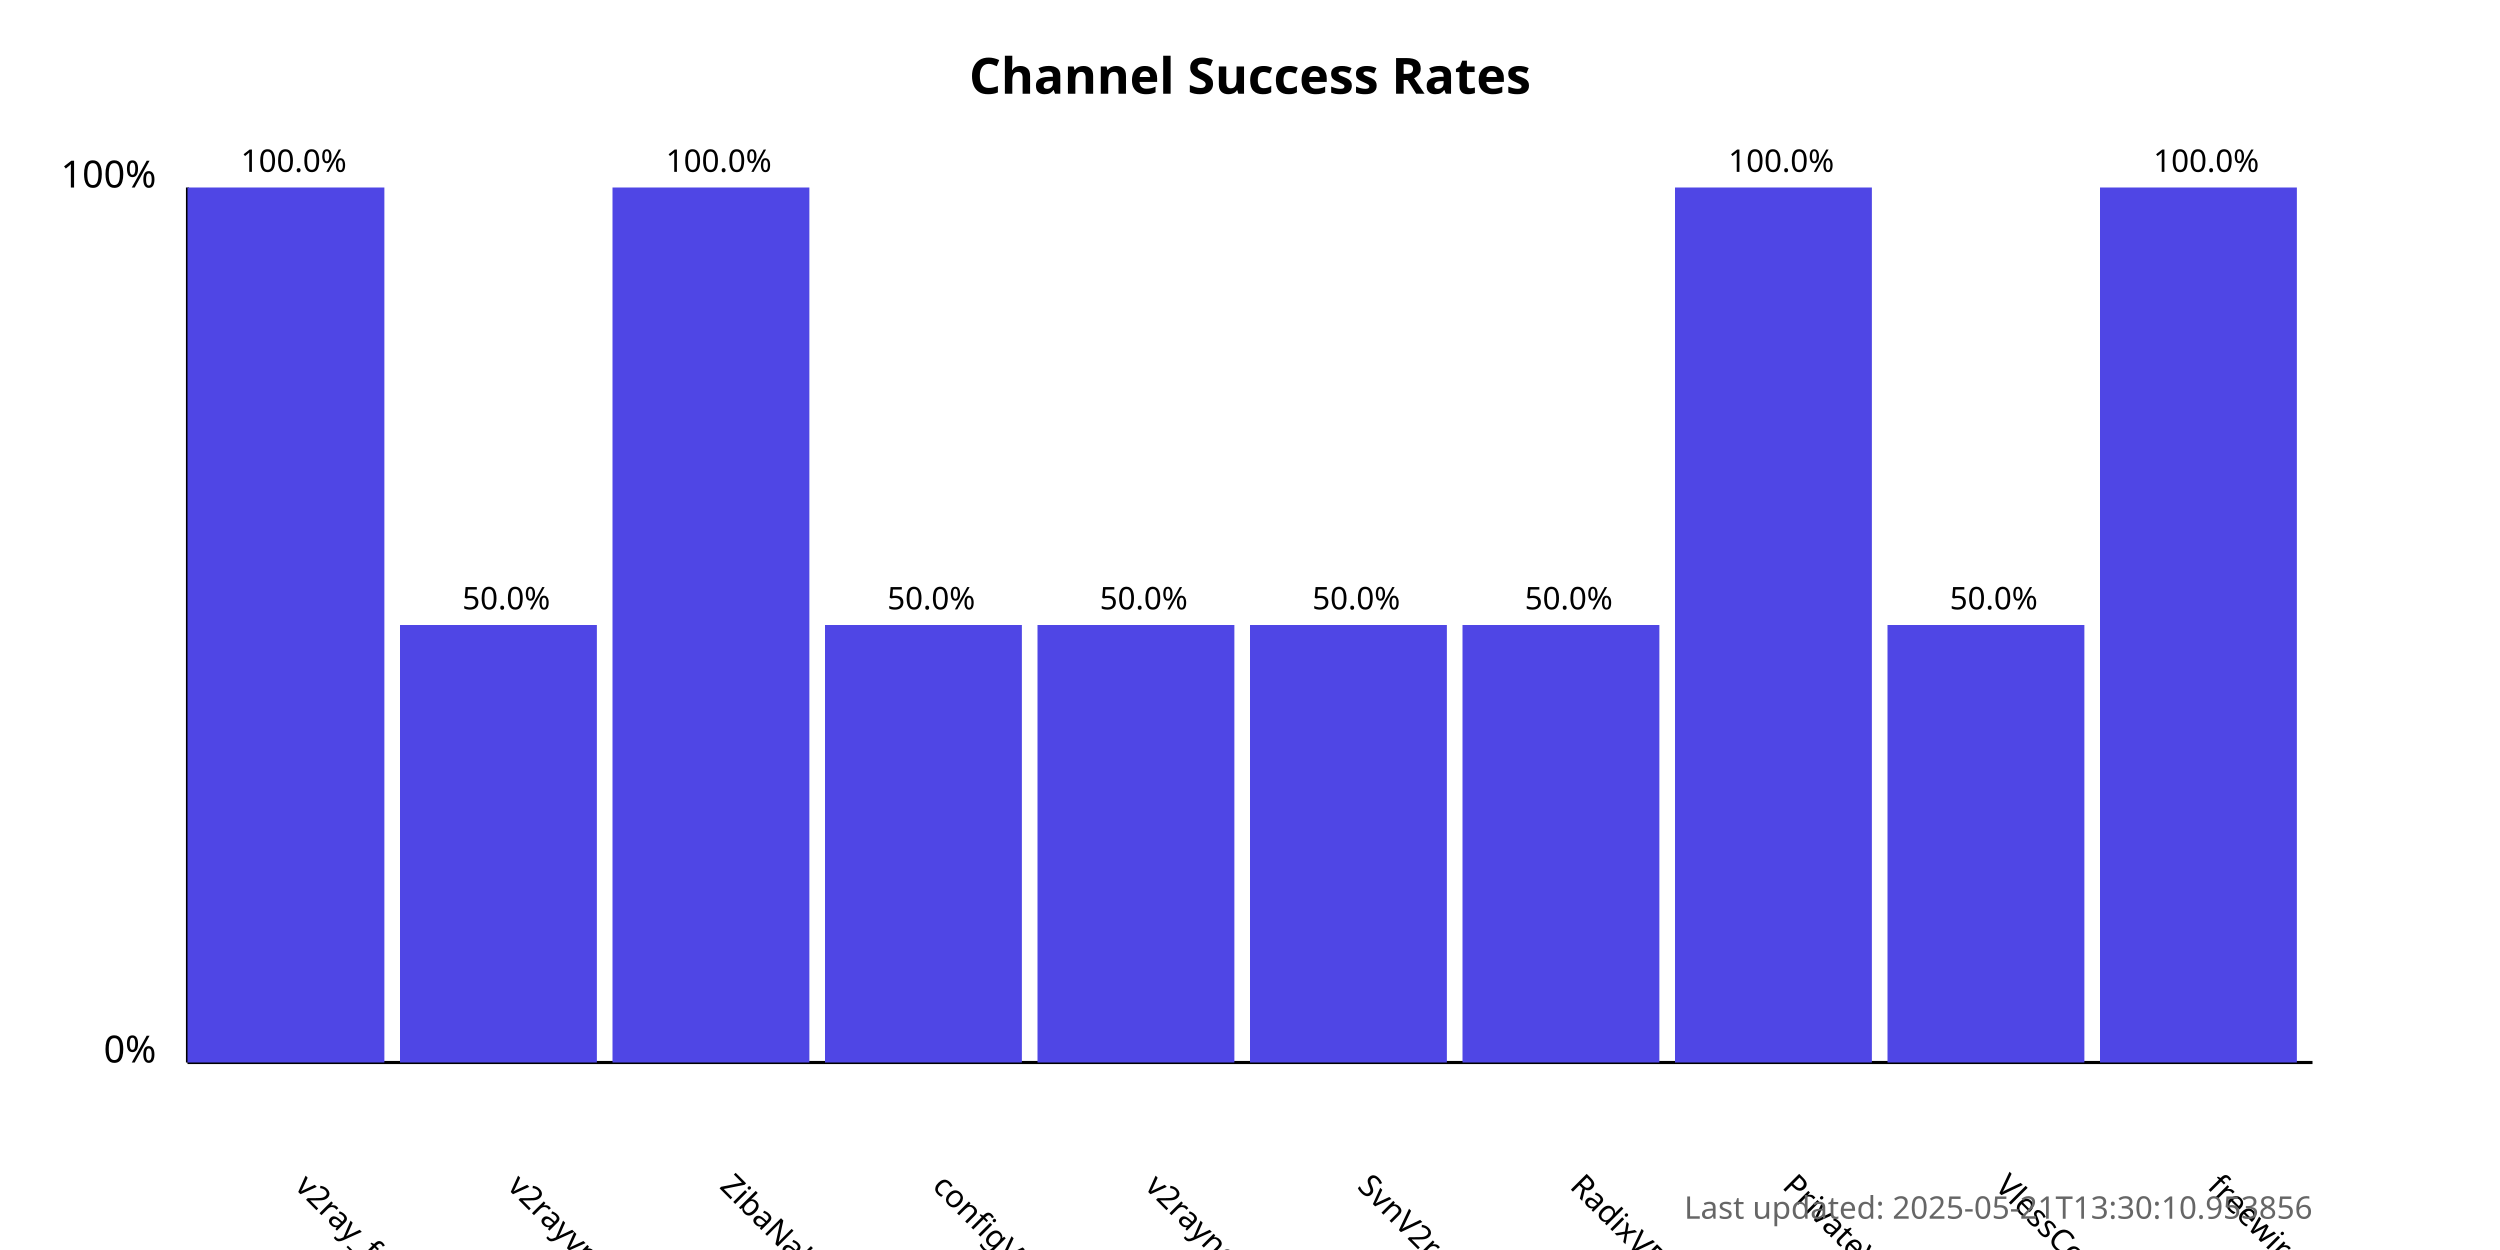
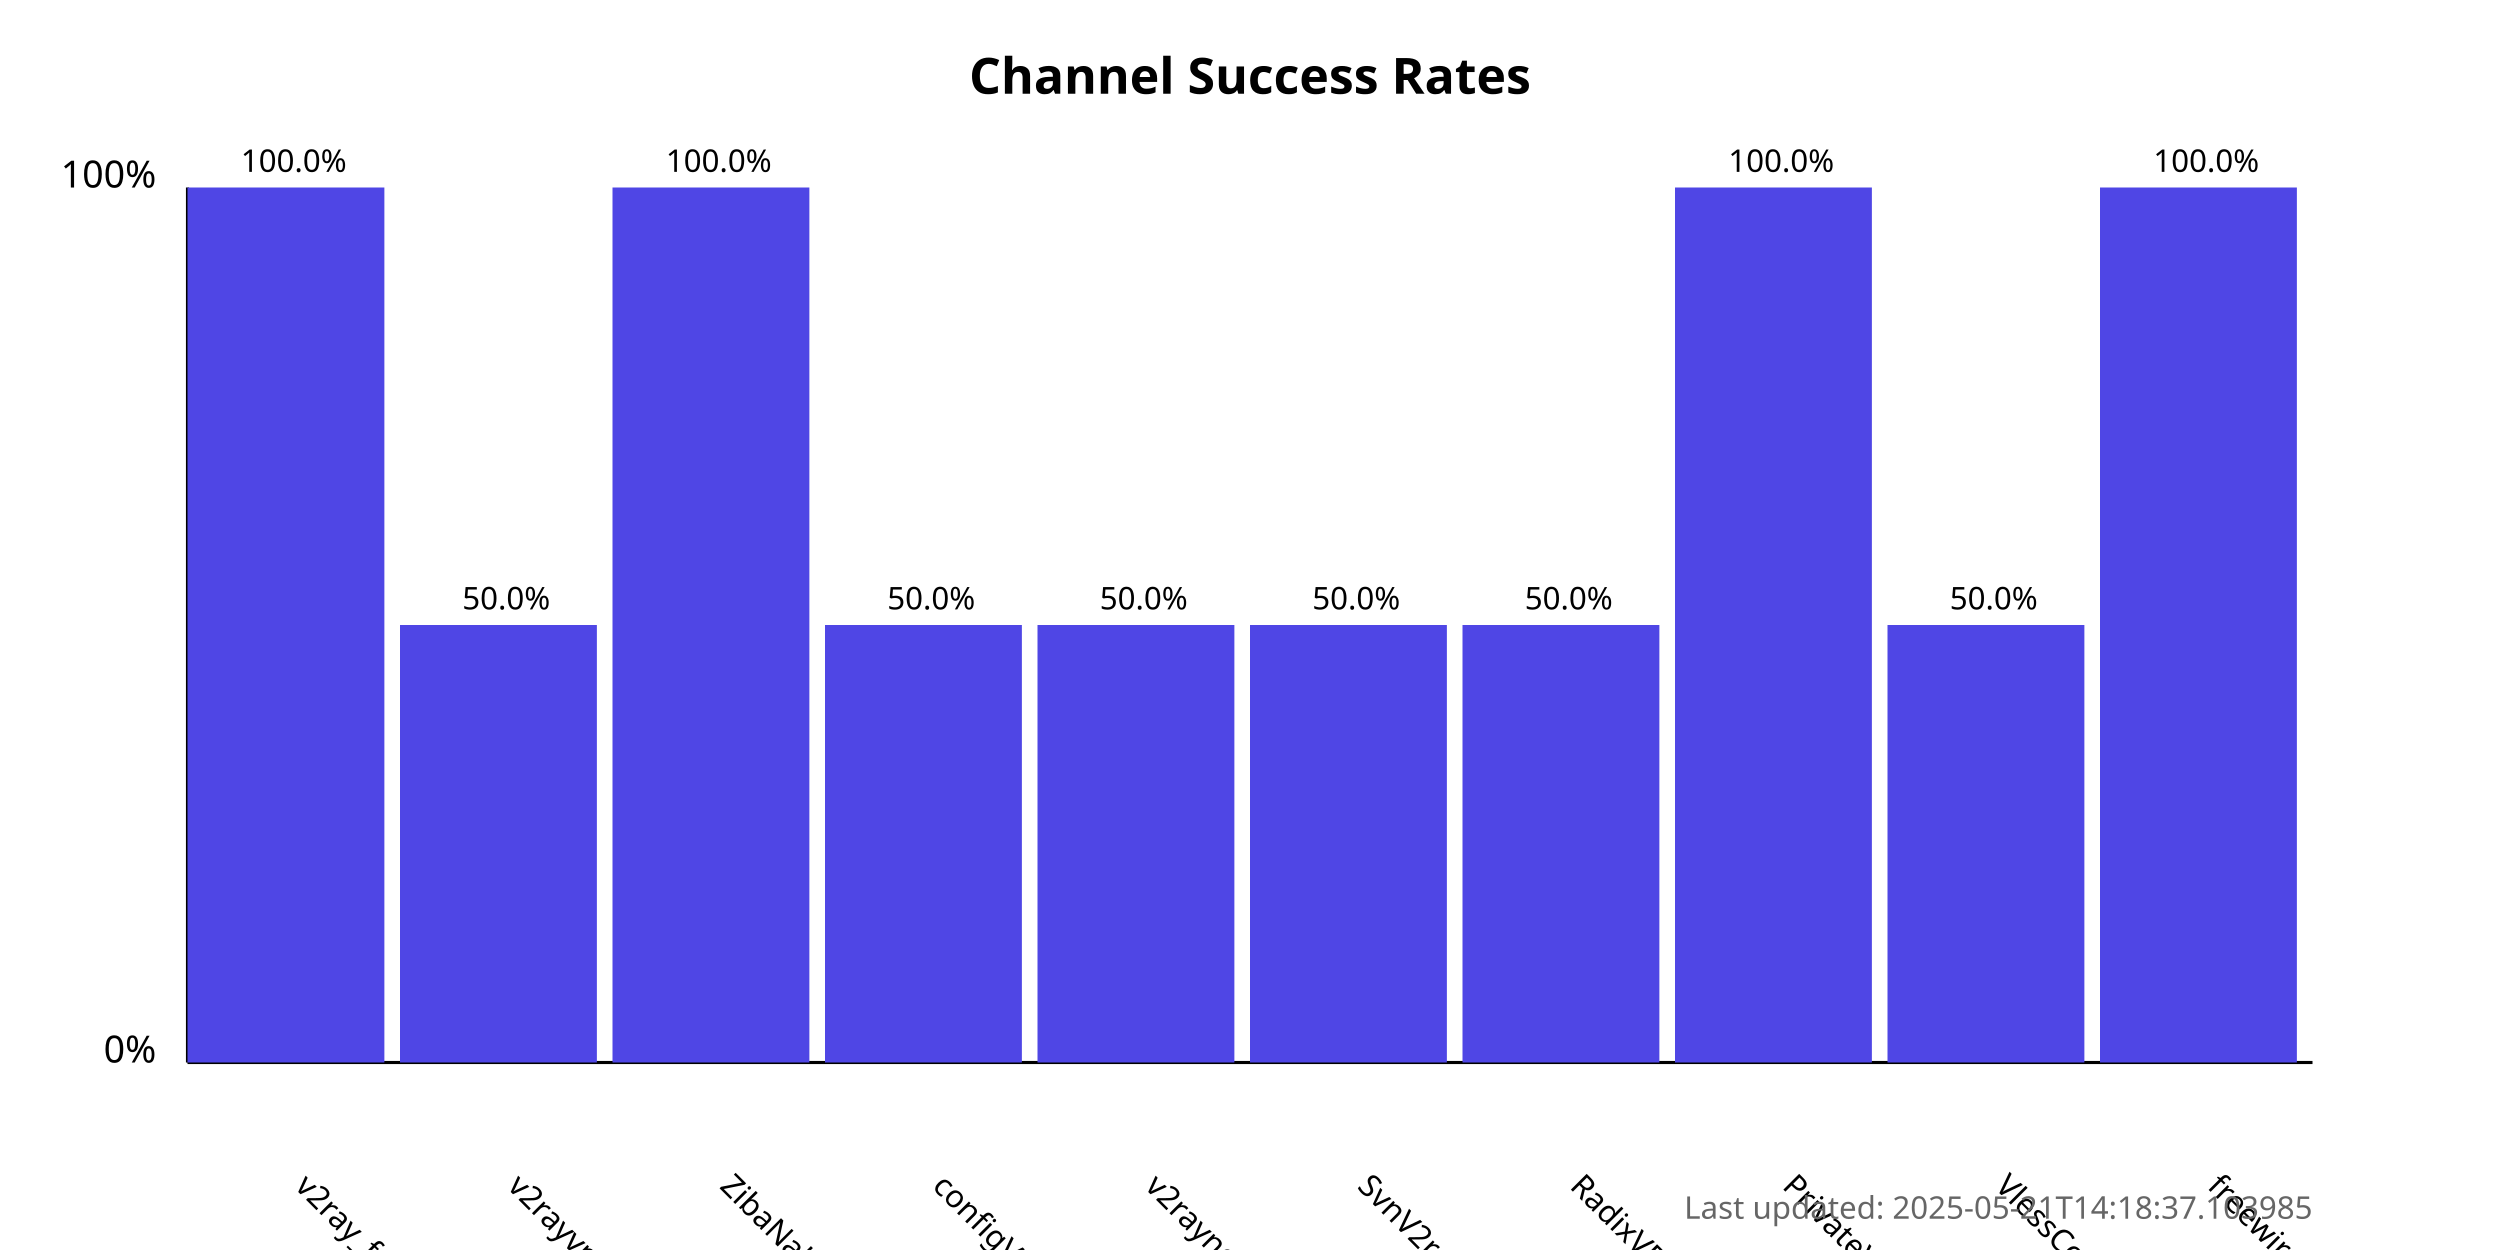
<svg xmlns="http://www.w3.org/2000/svg" width="800" height="400">
  <style>
            .chart-title { font: bold 16px sans-serif; }
            .axis-label { font: 12px sans-serif; }
            .tick-label { font: 10px sans-serif; }
            .bar { fill: #4f46e5; }
            .bar:hover { fill: #6366f1; }
            .timestamp { font: 10px sans-serif; fill: #666; }
        </style>
  <text x="400.0" y="30" text-anchor="middle" class="chart-title">
            Channel Success Rates
        </text>
  <line x1="60" y1="340" x2="60" y2="60" stroke="black" stroke-width="1" />
  <line x1="60" y1="340" x2="740" y2="340" stroke="black" stroke-width="1" />
  <text x="50" y="340" text-anchor="end" class="axis-label">0%</text>
  <text x="50" y="60" text-anchor="end" class="axis-label">100%</text>
  <g>
    <rect x="60" y="60.0" width="63.0" height="280.0" class="bar" />
    <text x="94.0" y="380" transform="rotate(45, 94.0, 380)" text-anchor="start" class="tick-label">
                v2ray_free_conf
            </text>
    <text x="94.0" y="55.0" text-anchor="middle" class="tick-label">
                100.0%
            </text>
  </g>
  <g>
    <rect x="128.0" y="200.0" width="63.0" height="140.0" class="bar" />
    <text x="162.0" y="380" transform="rotate(45, 162.0, 380)" text-anchor="start" class="tick-label">
                v2rayvpno
            </text>
    <text x="162.0" y="195.0" text-anchor="middle" class="tick-label">
                50.0%
            </text>
  </g>
  <g>
    <rect x="196.0" y="60.0" width="63.0" height="280.0" class="bar" />
    <text x="230.0" y="380" transform="rotate(45, 230.0, 380)" text-anchor="start" class="tick-label">
                ZibaNabz
            </text>
    <text x="230.0" y="55.0" text-anchor="middle" class="tick-label">
                100.0%
            </text>
  </g>
  <g>
    <rect x="264.0" y="200.0" width="63.0" height="140.0" class="bar" />
    <text x="298.0" y="380" transform="rotate(45, 298.0, 380)" text-anchor="start" class="tick-label">
                configV2rayForFree
            </text>
    <text x="298.0" y="195.0" text-anchor="middle" class="tick-label">
                50.0%
            </text>
  </g>
  <g>
    <rect x="332.0" y="200.0" width="63.0" height="140.0" class="bar" />
    <text x="366.0" y="380" transform="rotate(45, 366.0, 380)" text-anchor="start" class="tick-label">
                v2rayngvpn
            </text>
    <text x="366.0" y="195.0" text-anchor="middle" class="tick-label">
                50.0%
            </text>
  </g>
  <g>
    <rect x="400.0" y="200.0" width="63.0" height="140.0" class="bar" />
    <text x="434.0" y="380" transform="rotate(45, 434.0, 380)" text-anchor="start" class="tick-label">
                SvnV2ray
            </text>
    <text x="434.0" y="195.0" text-anchor="middle" class="tick-label">
                50.0%
            </text>
  </g>
  <g>
    <rect x="468.0" y="200.0" width="63.0" height="140.0" class="bar" />
    <text x="502.0" y="380" transform="rotate(45, 502.0, 380)" text-anchor="start" class="tick-label">
                RadixVPN
            </text>
    <text x="502.0" y="195.0" text-anchor="middle" class="tick-label">
                50.0%
            </text>
  </g>
  <g>
    <rect x="536.0" y="60.0" width="63.0" height="280.0" class="bar" />
    <text x="570.0" y="380" transform="rotate(45, 570.0, 380)" text-anchor="start" class="tick-label">
                PrivateVPNs
            </text>
    <text x="570.0" y="55.0" text-anchor="middle" class="tick-label">
                100.0%
            </text>
  </g>
  <g>
    <rect x="604.0" y="200.0" width="63.0" height="140.0" class="bar" />
    <text x="638.0" y="380" transform="rotate(45, 638.0, 380)" text-anchor="start" class="tick-label">
                VlessConfig
            </text>
    <text x="638.0" y="195.0" text-anchor="middle" class="tick-label">
                50.0%
            </text>
  </g>
  <g>
    <rect x="672.0" y="60.0" width="63.0" height="280.0" class="bar" />
    <text x="706.0" y="380" transform="rotate(45, 706.0, 380)" text-anchor="start" class="tick-label">
                freewireguard
            </text>
    <text x="706.0" y="55.0" text-anchor="middle" class="tick-label">
                100.0%
            </text>
  </g>
  <text x="740" y="390" text-anchor="end" class="timestamp">
-             Last updated: 2025-05-21T13:30:10.953856
+             Last updated: 2025-05-21T14:18:37.103985
        </text>
</svg>
